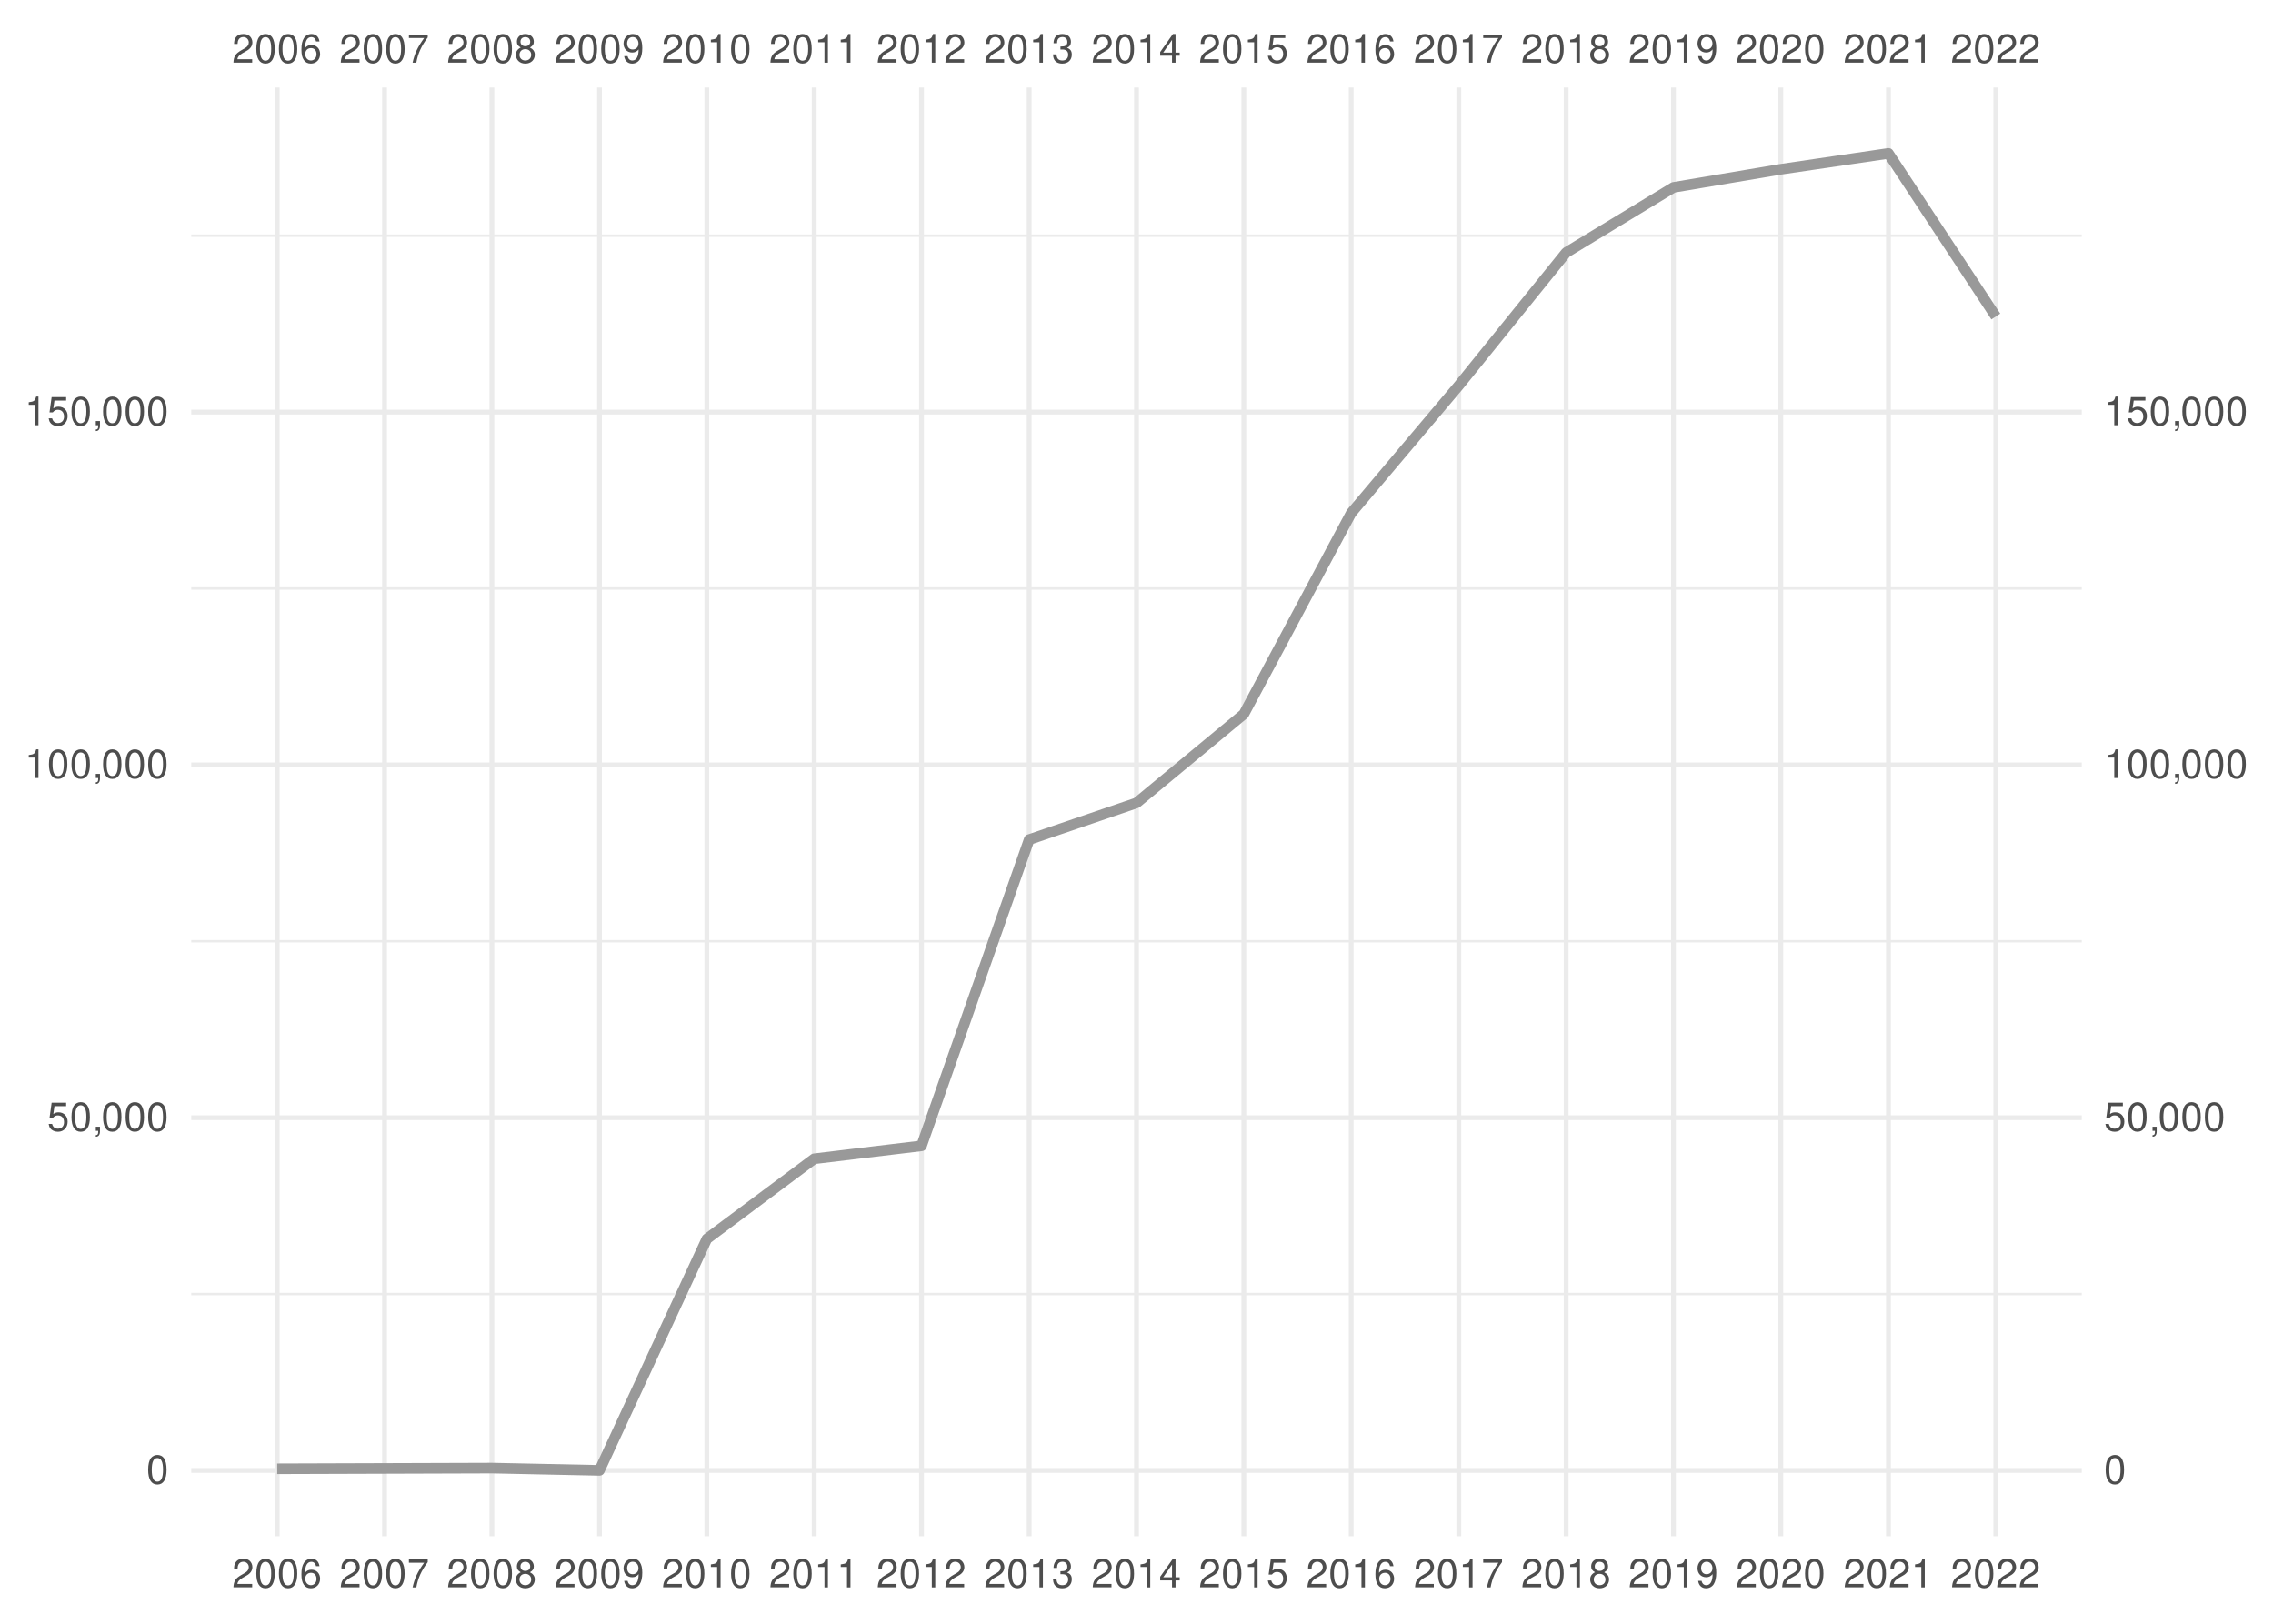
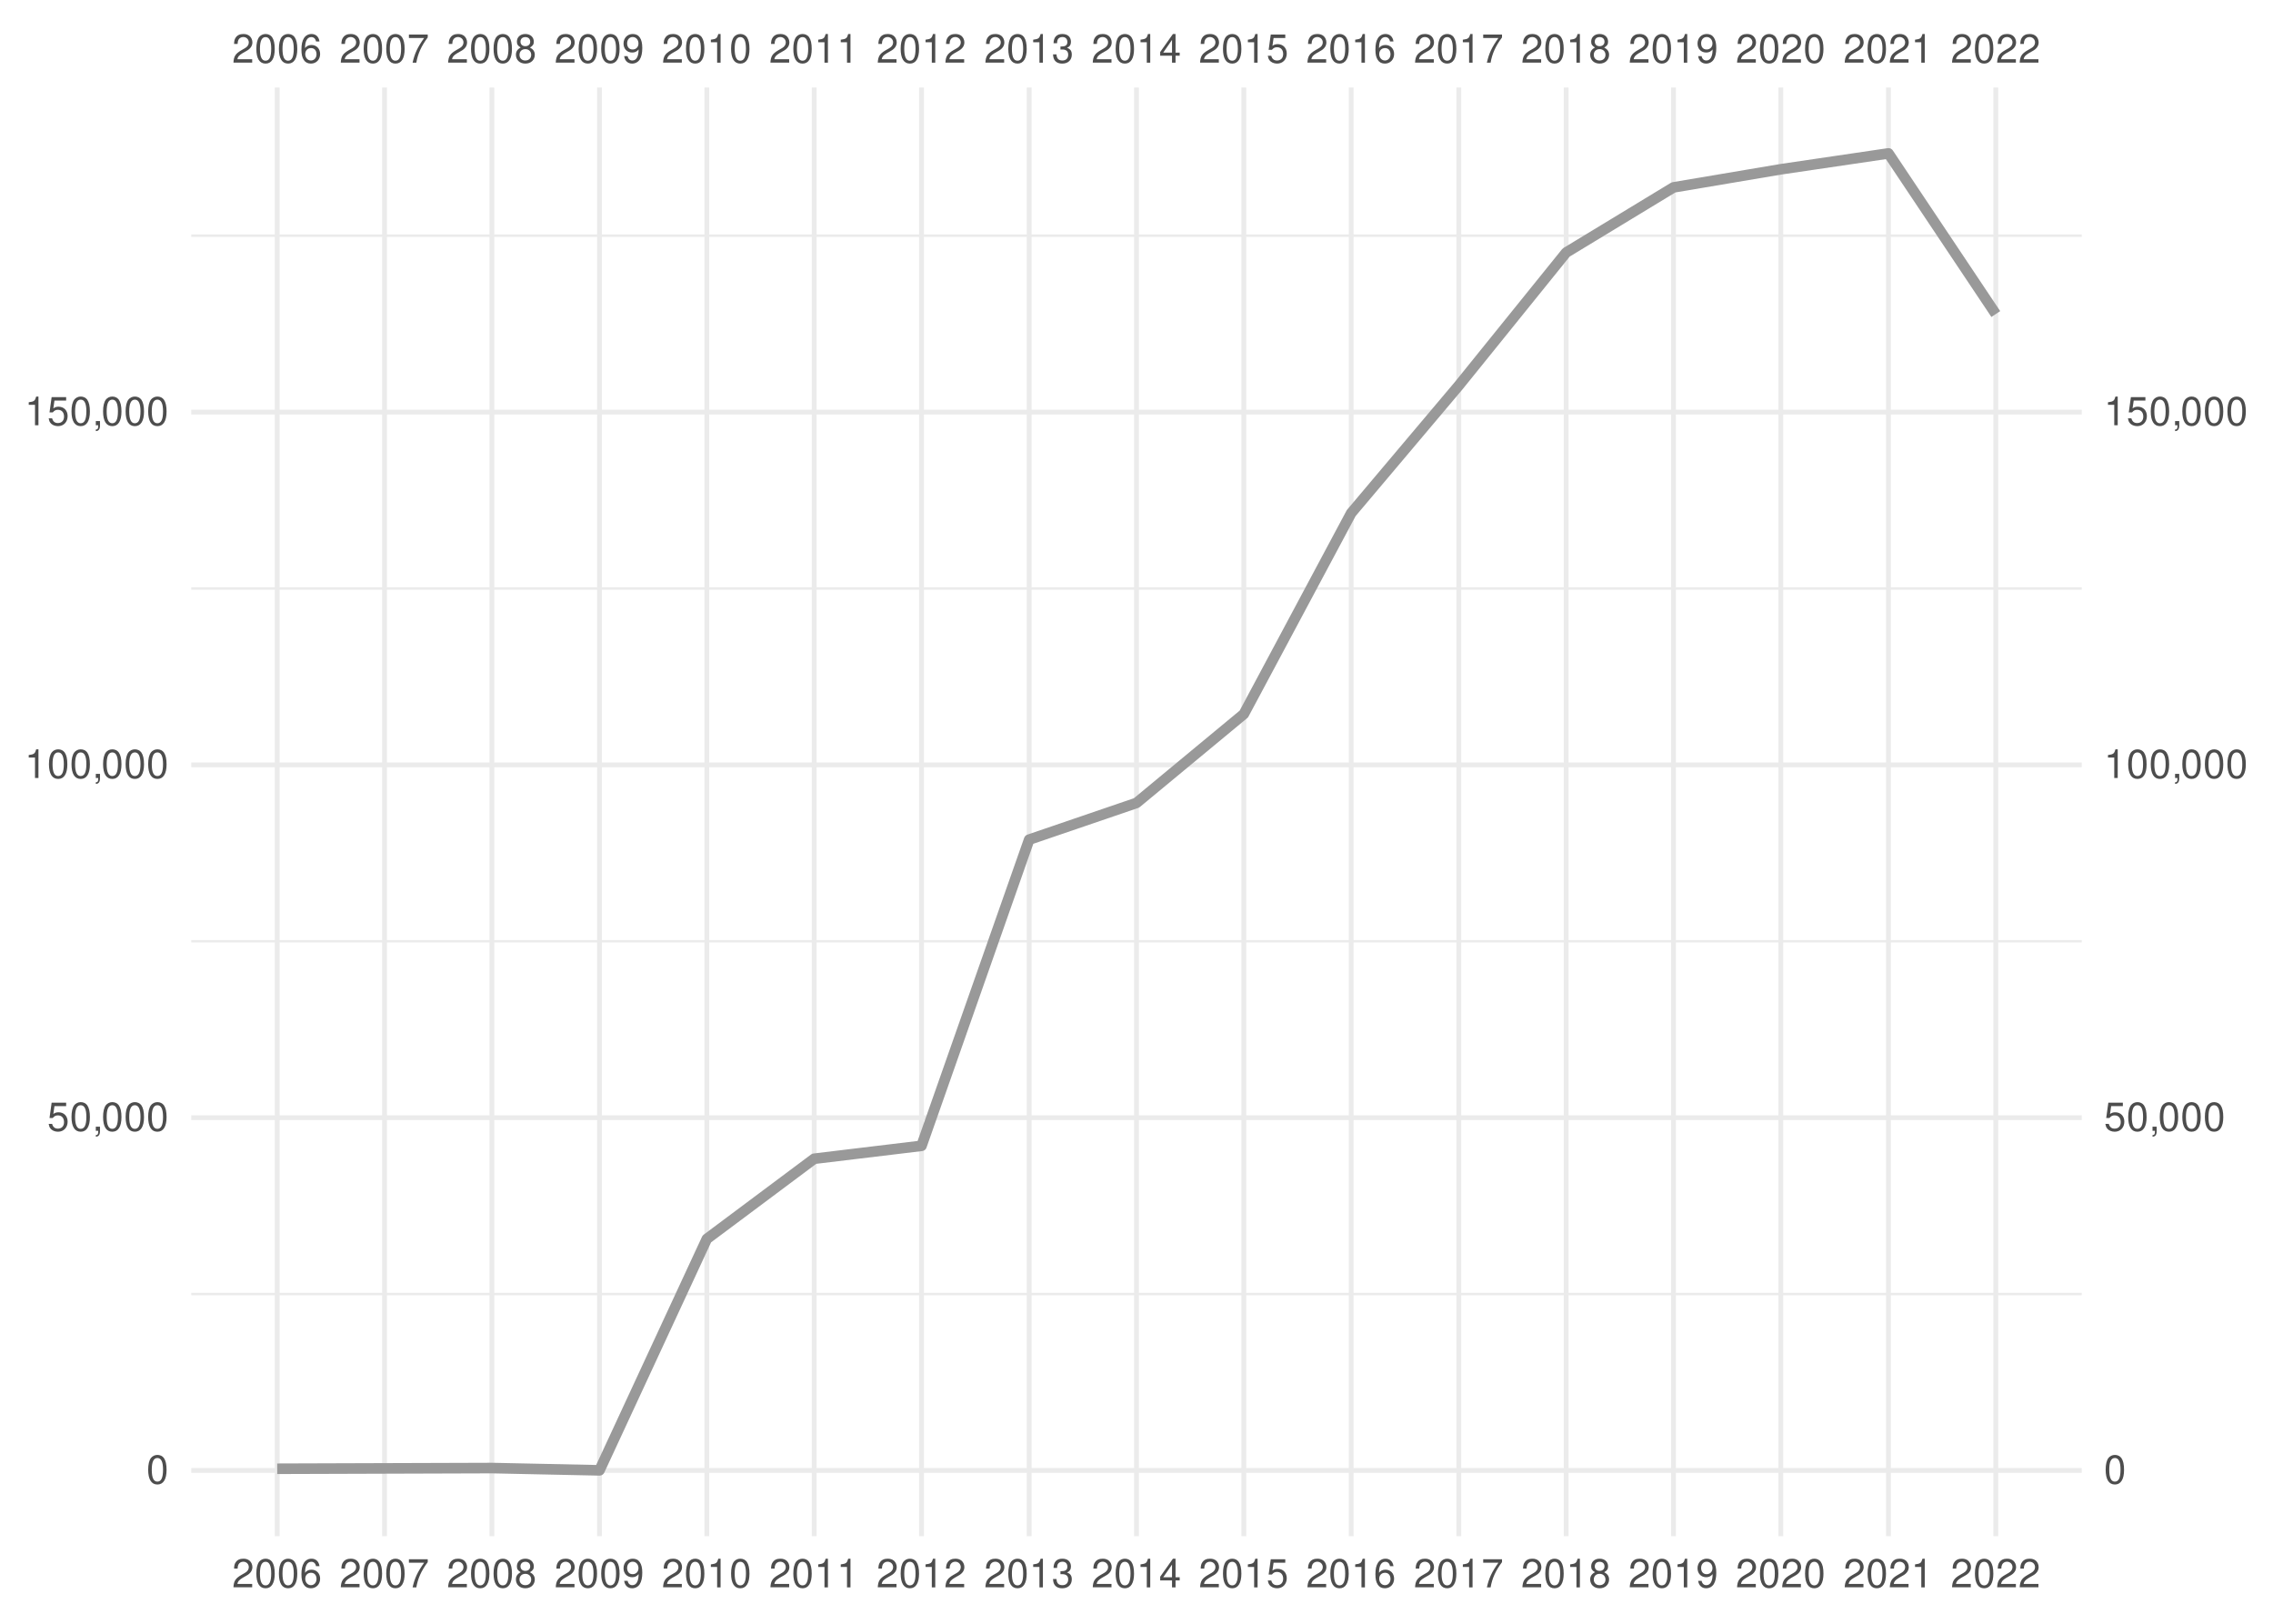
<svg xmlns="http://www.w3.org/2000/svg" xmlns:xlink="http://www.w3.org/1999/xlink" width="504pt" height="360pt" viewBox="0 0 504 360" version="1.1">
  <defs>
    <g>
      <symbol overflow="visible" id="glyph0-0">
        <path style="stroke:none;" d="" />
      </symbol>
      <symbol overflow="visible" id="glyph0-1">
        <path style="stroke:none;" d="M 4.453 -0.766 L 1.172 -0.766 C 1.25 -1.297 1.531 -1.625 2.297 -2.094 L 3.172 -2.594 C 4.047 -3.062 4.5 -3.719 4.5 -4.5 C 4.5 -5.031 4.281 -5.531 3.922 -5.875 C 3.547 -6.203 3.094 -6.359 2.5 -6.359 C 1.703 -6.359 1.125 -6.078 0.781 -5.531 C 0.547 -5.203 0.453 -4.797 0.438 -4.156 L 1.219 -4.156 C 1.234 -4.594 1.297 -4.844 1.406 -5.062 C 1.594 -5.438 2 -5.688 2.469 -5.688 C 3.172 -5.688 3.703 -5.172 3.703 -4.484 C 3.703 -3.969 3.406 -3.531 2.859 -3.219 L 2.047 -2.75 C 0.75 -2 0.375 -1.406 0.297 -0.016 L 4.453 -0.016 Z M 4.453 -0.766 " />
      </symbol>
      <symbol overflow="visible" id="glyph0-2">
        <path style="stroke:none;" d="M 2.422 -6.359 C 1.844 -6.359 1.312 -6.094 0.984 -5.672 C 0.578 -5.109 0.375 -4.25 0.375 -3.078 C 0.375 -0.938 1.078 0.203 2.422 0.203 C 3.734 0.203 4.453 -0.938 4.453 -3.031 C 4.453 -4.25 4.266 -5.078 3.859 -5.672 C 3.531 -6.109 3.016 -6.359 2.422 -6.359 Z M 2.422 -5.672 C 3.25 -5.672 3.672 -4.828 3.672 -3.094 C 3.672 -1.281 3.266 -0.438 2.406 -0.438 C 1.578 -0.438 1.172 -1.312 1.172 -3.062 C 1.172 -4.828 1.578 -5.672 2.422 -5.672 Z M 2.422 -5.672 " />
      </symbol>
      <symbol overflow="visible" id="glyph0-3">
        <path style="stroke:none;" d="M 4.375 -4.703 C 4.234 -5.75 3.562 -6.359 2.609 -6.359 C 1.922 -6.359 1.312 -6.031 0.938 -5.453 C 0.547 -4.828 0.375 -4.062 0.375 -2.906 C 0.375 -1.828 0.531 -1.156 0.906 -0.594 C 1.234 -0.078 1.781 0.203 2.469 0.203 C 3.656 0.203 4.516 -0.688 4.516 -1.922 C 4.516 -3.094 3.719 -3.922 2.609 -3.922 C 1.984 -3.922 1.5 -3.688 1.172 -3.234 C 1.172 -4.797 1.672 -5.672 2.562 -5.672 C 3.109 -5.672 3.484 -5.328 3.609 -4.703 Z M 2.5 -3.234 C 3.25 -3.234 3.719 -2.703 3.719 -1.859 C 3.719 -1.062 3.188 -0.484 2.484 -0.484 C 1.766 -0.484 1.219 -1.094 1.219 -1.906 C 1.219 -2.688 1.734 -3.234 2.5 -3.234 Z M 2.5 -3.234 " />
      </symbol>
      <symbol overflow="visible" id="glyph0-4">
        <path style="stroke:none;" d="M 4.578 -6.234 L 0.406 -6.234 L 0.406 -5.469 L 3.781 -5.469 C 2.281 -3.359 1.688 -2.047 1.219 0 L 2.047 0 C 2.391 -2 3.172 -3.719 4.578 -5.594 Z M 4.578 -6.234 " />
      </symbol>
      <symbol overflow="visible" id="glyph0-5">
        <path style="stroke:none;" d="M 3.438 -3.359 C 4.094 -3.75 4.297 -4.062 4.297 -4.656 C 4.297 -5.672 3.531 -6.359 2.422 -6.359 C 1.312 -6.359 0.547 -5.672 0.547 -4.672 C 0.547 -4.062 0.75 -3.75 1.391 -3.359 C 0.672 -2.984 0.328 -2.469 0.328 -1.766 C 0.328 -0.609 1.172 0.203 2.422 0.203 C 3.656 0.203 4.516 -0.609 4.516 -1.766 C 4.516 -2.469 4.156 -2.984 3.438 -3.359 Z M 2.422 -5.672 C 3.078 -5.672 3.5 -5.281 3.5 -4.641 C 3.5 -4.047 3.062 -3.656 2.422 -3.656 C 1.766 -3.656 1.344 -4.047 1.344 -4.656 C 1.344 -5.281 1.766 -5.672 2.422 -5.672 Z M 2.422 -3 C 3.188 -3 3.719 -2.484 3.719 -1.75 C 3.719 -0.984 3.203 -0.484 2.406 -0.484 C 1.641 -0.484 1.125 -1 1.125 -1.734 C 1.125 -2.5 1.641 -3 2.422 -3 Z M 2.422 -3 " />
      </symbol>
      <symbol overflow="visible" id="glyph0-6">
        <path style="stroke:none;" d="M 0.469 -1.453 C 0.609 -0.406 1.281 0.203 2.234 0.203 C 2.922 0.203 3.547 -0.125 3.922 -0.703 C 4.297 -1.328 4.484 -2.109 4.484 -3.25 C 4.484 -4.328 4.312 -5 3.953 -5.562 C 3.609 -6.094 3.062 -6.359 2.375 -6.359 C 1.188 -6.359 0.328 -5.469 0.328 -4.234 C 0.328 -3.062 1.125 -2.25 2.25 -2.25 C 2.844 -2.25 3.281 -2.453 3.672 -2.938 C 3.672 -1.359 3.172 -0.484 2.281 -0.484 C 1.734 -0.484 1.359 -0.828 1.234 -1.453 Z M 2.359 -5.688 C 3.094 -5.688 3.641 -5.078 3.641 -4.25 C 3.641 -3.469 3.109 -2.922 2.344 -2.922 C 1.594 -2.922 1.125 -3.453 1.125 -4.297 C 1.125 -5.109 1.641 -5.688 2.359 -5.688 Z M 2.359 -5.688 " />
      </symbol>
      <symbol overflow="visible" id="glyph0-7">
        <path style="stroke:none;" d="M 2.281 -4.531 L 2.281 0 L 3.047 0 L 3.047 -6.359 L 2.547 -6.359 C 2.266 -5.391 2.094 -5.25 0.891 -5.094 L 0.891 -4.531 Z M 2.281 -4.531 " />
      </symbol>
      <symbol overflow="visible" id="glyph0-8">
        <path style="stroke:none;" d="M 1.938 -2.922 L 2.359 -2.922 C 3.203 -2.922 3.656 -2.531 3.656 -1.766 C 3.656 -0.969 3.172 -0.484 2.375 -0.484 C 1.516 -0.484 1.109 -0.922 1.062 -1.844 L 0.281 -1.844 C 0.312 -1.344 0.406 -1 0.547 -0.719 C 0.875 -0.109 1.484 0.203 2.344 0.203 C 3.625 0.203 4.453 -0.578 4.453 -1.781 C 4.453 -2.594 4.141 -3.031 3.391 -3.297 C 3.969 -3.531 4.266 -3.969 4.266 -4.609 C 4.266 -5.703 3.547 -6.359 2.359 -6.359 C 1.109 -6.359 0.438 -5.656 0.406 -4.312 L 1.188 -4.312 C 1.203 -4.703 1.234 -4.922 1.328 -5.109 C 1.5 -5.469 1.891 -5.688 2.375 -5.688 C 3.062 -5.688 3.469 -5.266 3.469 -4.578 C 3.469 -4.141 3.312 -3.859 2.969 -3.719 C 2.766 -3.625 2.484 -3.594 1.938 -3.578 Z M 1.938 -2.922 " />
      </symbol>
      <symbol overflow="visible" id="glyph0-9">
        <path style="stroke:none;" d="M 2.875 -1.547 L 2.875 0 L 3.656 0 L 3.656 -1.547 L 4.578 -1.547 L 4.578 -2.234 L 3.656 -2.234 L 3.656 -6.359 L 3.078 -6.359 L 0.25 -2.359 L 0.25 -1.547 Z M 2.875 -2.234 L 0.922 -2.234 L 2.875 -5.047 Z M 2.875 -2.234 " />
      </symbol>
      <symbol overflow="visible" id="glyph0-10">
        <path style="stroke:none;" d="M 4.188 -6.234 L 0.969 -6.234 L 0.5 -2.844 L 1.219 -2.844 C 1.578 -3.266 1.875 -3.422 2.359 -3.422 C 3.203 -3.422 3.719 -2.844 3.719 -1.922 C 3.719 -1.031 3.203 -0.484 2.359 -0.484 C 1.688 -0.484 1.266 -0.828 1.078 -1.531 L 0.312 -1.531 C 0.406 -1.016 0.5 -0.781 0.688 -0.547 C 1.031 -0.078 1.672 0.203 2.375 0.203 C 3.641 0.203 4.516 -0.719 4.516 -2.031 C 4.516 -3.266 3.688 -4.109 2.5 -4.109 C 2.062 -4.109 1.703 -4 1.344 -3.734 L 1.594 -5.469 L 4.188 -5.469 Z M 4.188 -6.234 " />
      </symbol>
      <symbol overflow="visible" id="glyph0-11">
        <path style="stroke:none;" d="M 0.766 -0.922 L 0.766 0 L 1.297 0 L 1.297 0.156 C 1.297 0.766 1.172 0.938 0.766 0.953 L 0.766 1.297 C 1.344 1.312 1.688 0.891 1.688 0.141 L 1.688 -0.922 Z M 0.766 -0.922 " />
      </symbol>
    </g>
    <clipPath id="clip1">
      <path d="M 42.41 286 L 461.59 286 L 461.59 288 L 42.41 288 Z M 42.41 286 " />
    </clipPath>
    <clipPath id="clip2">
      <path d="M 42.41 208 L 461.59 208 L 461.59 209 L 42.41 209 Z M 42.41 208 " />
    </clipPath>
    <clipPath id="clip3">
      <path d="M 42.41 130 L 461.59 130 L 461.59 131 L 42.41 131 Z M 42.41 130 " />
    </clipPath>
    <clipPath id="clip4">
      <path d="M 42.41 51 L 461.59 51 L 461.59 53 L 42.41 53 Z M 42.41 51 " />
    </clipPath>
    <clipPath id="clip5">
      <path d="M 42.41 325 L 461.59 325 L 461.59 327 L 42.41 327 Z M 42.41 325 " />
    </clipPath>
    <clipPath id="clip6">
      <path d="M 42.41 247 L 461.59 247 L 461.59 249 L 42.41 249 Z M 42.41 247 " />
    </clipPath>
    <clipPath id="clip7">
      <path d="M 42.41 169 L 461.59 169 L 461.59 171 L 42.41 171 Z M 42.41 169 " />
    </clipPath>
    <clipPath id="clip8">
      <path d="M 42.41 90 L 461.59 90 L 461.59 92 L 42.41 92 Z M 42.41 90 " />
    </clipPath>
    <clipPath id="clip9">
      <path d="M 60 19.41 L 62 19.41 L 62 340.59 L 60 340.59 Z M 60 19.41 " />
    </clipPath>
    <clipPath id="clip10">
      <path d="M 84 19.41 L 86 19.41 L 86 340.59 L 84 340.59 Z M 84 19.41 " />
    </clipPath>
    <clipPath id="clip11">
      <path d="M 108 19.41 L 110 19.41 L 110 340.59 L 108 340.59 Z M 108 19.41 " />
    </clipPath>
    <clipPath id="clip12">
      <path d="M 132 19.41 L 134 19.41 L 134 340.59 L 132 340.59 Z M 132 19.41 " />
    </clipPath>
    <clipPath id="clip13">
      <path d="M 156 19.41 L 158 19.41 L 158 340.59 L 156 340.59 Z M 156 19.41 " />
    </clipPath>
    <clipPath id="clip14">
      <path d="M 179 19.41 L 182 19.41 L 182 340.59 L 179 340.59 Z M 179 19.41 " />
    </clipPath>
    <clipPath id="clip15">
      <path d="M 203 19.41 L 205 19.41 L 205 340.59 L 203 340.59 Z M 203 19.41 " />
    </clipPath>
    <clipPath id="clip16">
      <path d="M 227 19.41 L 229 19.41 L 229 340.59 L 227 340.59 Z M 227 19.41 " />
    </clipPath>
    <clipPath id="clip17">
      <path d="M 251 19.41 L 253 19.41 L 253 340.59 L 251 340.59 Z M 251 19.41 " />
    </clipPath>
    <clipPath id="clip18">
      <path d="M 275 19.41 L 277 19.41 L 277 340.59 L 275 340.59 Z M 275 19.41 " />
    </clipPath>
    <clipPath id="clip19">
      <path d="M 299 19.41 L 301 19.41 L 301 340.59 L 299 340.59 Z M 299 19.41 " />
    </clipPath>
    <clipPath id="clip20">
      <path d="M 322 19.41 L 325 19.41 L 325 340.59 L 322 340.59 Z M 322 19.41 " />
    </clipPath>
    <clipPath id="clip21">
      <path d="M 346 19.41 L 348 19.41 L 348 340.59 L 346 340.59 Z M 346 19.41 " />
    </clipPath>
    <clipPath id="clip22">
      <path d="M 370 19.41 L 372 19.41 L 372 340.59 L 370 340.59 Z M 370 19.41 " />
    </clipPath>
    <clipPath id="clip23">
      <path d="M 394 19.41 L 396 19.41 L 396 340.59 L 394 340.59 Z M 394 19.41 " />
    </clipPath>
    <clipPath id="clip24">
      <path d="M 418 19.41 L 420 19.41 L 420 340.59 L 418 340.59 Z M 418 19.41 " />
    </clipPath>
    <clipPath id="clip25">
      <path d="M 442 19.41 L 444 19.41 L 444 340.59 L 442 340.59 Z M 442 19.41 " />
    </clipPath>
  </defs>
  <g id="surface41">
    <rect x="0" y="0" width="504" height="360" style="fill:rgb(100%,100%,100%);fill-opacity:1;stroke:none;" />
    <g clip-path="url(#clip1)" clip-rule="nonzero">
      <path style="fill:none;stroke-width:0.533;stroke-linecap:butt;stroke-linejoin:round;stroke:rgb(92.157%,92.157%,92.157%);stroke-opacity:1;stroke-miterlimit:10;" d="M 42.41 286.902 L 461.59 286.902 " />
    </g>
    <g clip-path="url(#clip2)" clip-rule="nonzero">
      <path style="fill:none;stroke-width:0.533;stroke-linecap:butt;stroke-linejoin:round;stroke:rgb(92.157%,92.157%,92.157%);stroke-opacity:1;stroke-miterlimit:10;" d="M 42.41 208.688 L 461.59 208.688 " />
    </g>
    <g clip-path="url(#clip3)" clip-rule="nonzero">
      <path style="fill:none;stroke-width:0.533;stroke-linecap:butt;stroke-linejoin:round;stroke:rgb(92.157%,92.157%,92.157%);stroke-opacity:1;stroke-miterlimit:10;" d="M 42.41 130.473 L 461.59 130.473 " />
    </g>
    <g clip-path="url(#clip4)" clip-rule="nonzero">
      <path style="fill:none;stroke-width:0.533;stroke-linecap:butt;stroke-linejoin:round;stroke:rgb(92.157%,92.157%,92.157%);stroke-opacity:1;stroke-miterlimit:10;" d="M 42.41 52.258 L 461.59 52.258 " />
    </g>
    <g clip-path="url(#clip5)" clip-rule="nonzero">
      <path style="fill:none;stroke-width:1.067;stroke-linecap:butt;stroke-linejoin:round;stroke:rgb(92.157%,92.157%,92.157%);stroke-opacity:1;stroke-miterlimit:10;" d="M 42.41 326.012 L 461.59 326.012 " />
    </g>
    <g clip-path="url(#clip6)" clip-rule="nonzero">
      <path style="fill:none;stroke-width:1.067;stroke-linecap:butt;stroke-linejoin:round;stroke:rgb(92.157%,92.157%,92.157%);stroke-opacity:1;stroke-miterlimit:10;" d="M 42.41 247.797 L 461.59 247.797 " />
    </g>
    <g clip-path="url(#clip7)" clip-rule="nonzero">
      <path style="fill:none;stroke-width:1.067;stroke-linecap:butt;stroke-linejoin:round;stroke:rgb(92.157%,92.157%,92.157%);stroke-opacity:1;stroke-miterlimit:10;" d="M 42.41 169.578 L 461.59 169.578 " />
    </g>
    <g clip-path="url(#clip8)" clip-rule="nonzero">
      <path style="fill:none;stroke-width:1.067;stroke-linecap:butt;stroke-linejoin:round;stroke:rgb(92.157%,92.157%,92.157%);stroke-opacity:1;stroke-miterlimit:10;" d="M 42.41 91.363 L 461.59 91.363 " />
    </g>
    <g clip-path="url(#clip9)" clip-rule="nonzero">
      <path style="fill:none;stroke-width:1.067;stroke-linecap:butt;stroke-linejoin:round;stroke:rgb(92.157%,92.157%,92.157%);stroke-opacity:1;stroke-miterlimit:10;" d="M 61.465 340.59 L 61.465 19.41 " />
    </g>
    <g clip-path="url(#clip10)" clip-rule="nonzero">
      <path style="fill:none;stroke-width:1.067;stroke-linecap:butt;stroke-linejoin:round;stroke:rgb(92.157%,92.157%,92.157%);stroke-opacity:1;stroke-miterlimit:10;" d="M 85.266 340.59 L 85.266 19.41 " />
    </g>
    <g clip-path="url(#clip11)" clip-rule="nonzero">
      <path style="fill:none;stroke-width:1.067;stroke-linecap:butt;stroke-linejoin:round;stroke:rgb(92.157%,92.157%,92.157%);stroke-opacity:1;stroke-miterlimit:10;" d="M 109.066 340.59 L 109.066 19.41 " />
    </g>
    <g clip-path="url(#clip12)" clip-rule="nonzero">
      <path style="fill:none;stroke-width:1.067;stroke-linecap:butt;stroke-linejoin:round;stroke:rgb(92.157%,92.157%,92.157%);stroke-opacity:1;stroke-miterlimit:10;" d="M 132.93 340.59 L 132.93 19.41 " />
    </g>
    <g clip-path="url(#clip13)" clip-rule="nonzero">
      <path style="fill:none;stroke-width:1.067;stroke-linecap:butt;stroke-linejoin:round;stroke:rgb(92.157%,92.157%,92.157%);stroke-opacity:1;stroke-miterlimit:10;" d="M 156.73 340.59 L 156.73 19.41 " />
    </g>
    <g clip-path="url(#clip14)" clip-rule="nonzero">
      <path style="fill:none;stroke-width:1.067;stroke-linecap:butt;stroke-linejoin:round;stroke:rgb(92.157%,92.157%,92.157%);stroke-opacity:1;stroke-miterlimit:10;" d="M 180.531 340.59 L 180.531 19.41 " />
    </g>
    <g clip-path="url(#clip15)" clip-rule="nonzero">
      <path style="fill:none;stroke-width:1.067;stroke-linecap:butt;stroke-linejoin:round;stroke:rgb(92.157%,92.157%,92.157%);stroke-opacity:1;stroke-miterlimit:10;" d="M 204.332 340.59 L 204.332 19.41 " />
    </g>
    <g clip-path="url(#clip16)" clip-rule="nonzero">
      <path style="fill:none;stroke-width:1.067;stroke-linecap:butt;stroke-linejoin:round;stroke:rgb(92.157%,92.157%,92.157%);stroke-opacity:1;stroke-miterlimit:10;" d="M 228.199 340.59 L 228.199 19.41 " />
    </g>
    <g clip-path="url(#clip17)" clip-rule="nonzero">
      <path style="fill:none;stroke-width:1.067;stroke-linecap:butt;stroke-linejoin:round;stroke:rgb(92.157%,92.157%,92.157%);stroke-opacity:1;stroke-miterlimit:10;" d="M 252 340.59 L 252 19.41 " />
    </g>
    <g clip-path="url(#clip18)" clip-rule="nonzero">
      <path style="fill:none;stroke-width:1.067;stroke-linecap:butt;stroke-linejoin:round;stroke:rgb(92.157%,92.157%,92.157%);stroke-opacity:1;stroke-miterlimit:10;" d="M 275.801 340.59 L 275.801 19.41 " />
    </g>
    <g clip-path="url(#clip19)" clip-rule="nonzero">
      <path style="fill:none;stroke-width:1.067;stroke-linecap:butt;stroke-linejoin:round;stroke:rgb(92.157%,92.157%,92.157%);stroke-opacity:1;stroke-miterlimit:10;" d="M 299.602 340.59 L 299.602 19.41 " />
    </g>
    <g clip-path="url(#clip20)" clip-rule="nonzero">
      <path style="fill:none;stroke-width:1.067;stroke-linecap:butt;stroke-linejoin:round;stroke:rgb(92.157%,92.157%,92.157%);stroke-opacity:1;stroke-miterlimit:10;" d="M 323.469 340.59 L 323.469 19.41 " />
    </g>
    <g clip-path="url(#clip21)" clip-rule="nonzero">
      <path style="fill:none;stroke-width:1.067;stroke-linecap:butt;stroke-linejoin:round;stroke:rgb(92.157%,92.157%,92.157%);stroke-opacity:1;stroke-miterlimit:10;" d="M 347.27 340.59 L 347.27 19.41 " />
    </g>
    <g clip-path="url(#clip22)" clip-rule="nonzero">
      <path style="fill:none;stroke-width:1.067;stroke-linecap:butt;stroke-linejoin:round;stroke:rgb(92.157%,92.157%,92.157%);stroke-opacity:1;stroke-miterlimit:10;" d="M 371.07 340.59 L 371.07 19.41 " />
    </g>
    <g clip-path="url(#clip23)" clip-rule="nonzero">
      <path style="fill:none;stroke-width:1.067;stroke-linecap:butt;stroke-linejoin:round;stroke:rgb(92.157%,92.157%,92.157%);stroke-opacity:1;stroke-miterlimit:10;" d="M 394.867 340.59 L 394.867 19.41 " />
    </g>
    <g clip-path="url(#clip24)" clip-rule="nonzero">
      <path style="fill:none;stroke-width:1.067;stroke-linecap:butt;stroke-linejoin:round;stroke:rgb(92.157%,92.157%,92.157%);stroke-opacity:1;stroke-miterlimit:10;" d="M 418.734 340.59 L 418.734 19.41 " />
    </g>
    <g clip-path="url(#clip25)" clip-rule="nonzero">
      <path style="fill:none;stroke-width:1.067;stroke-linecap:butt;stroke-linejoin:round;stroke:rgb(92.157%,92.157%,92.157%);stroke-opacity:1;stroke-miterlimit:10;" d="M 442.535 340.59 L 442.535 19.41 " />
    </g>
-     <path style="fill:none;stroke-width:2.347;stroke-linecap:butt;stroke-linejoin:round;stroke:rgb(60%,60%,60%);stroke-opacity:1;stroke-miterlimit:10;" d="M 61.465 325.637 L 109.066 325.484 L 132.93 325.988 L 156.73 274.68 L 180.531 256.906 L 204.332 254.039 L 228.199 186.152 L 252 178.02 L 275.801 158.309 L 299.602 113.762 L 323.469 85.469 L 347.27 55.988 L 371.07 41.547 L 394.867 37.531 L 418.734 34.012 L 442.535 70.172 " />
+     <path style="fill:none;stroke-width:2.347;stroke-linecap:butt;stroke-linejoin:round;stroke:rgb(60%,60%,60%);stroke-opacity:1;stroke-miterlimit:10;" d="M 61.465 325.637 L 109.066 325.484 L 132.93 325.988 L 156.73 274.68 L 180.531 256.906 L 204.332 254.039 L 228.199 186.152 L 252 178.02 L 275.801 158.309 L 299.602 113.762 L 323.469 85.469 L 347.27 55.988 L 371.07 41.547 L 394.867 37.531 L 418.734 34.012 L 442.535 69.629 " />
    <g style="fill:rgb(30.196%,30.196%,30.196%);fill-opacity:1;">
      <use xlink:href="#glyph0-1" x="51.465" y="13.896" />
      <use xlink:href="#glyph0-2" x="56.465" y="13.896" />
      <use xlink:href="#glyph0-2" x="61.465" y="13.896" />
      <use xlink:href="#glyph0-3" x="66.465" y="13.896" />
    </g>
    <g style="fill:rgb(30.196%,30.196%,30.196%);fill-opacity:1;">
      <use xlink:href="#glyph0-1" x="75.266" y="13.896" />
      <use xlink:href="#glyph0-2" x="80.266" y="13.896" />
      <use xlink:href="#glyph0-2" x="85.266" y="13.896" />
      <use xlink:href="#glyph0-4" x="90.266" y="13.896" />
    </g>
    <g style="fill:rgb(30.196%,30.196%,30.196%);fill-opacity:1;">
      <use xlink:href="#glyph0-1" x="99.066" y="13.896" />
      <use xlink:href="#glyph0-2" x="104.066" y="13.896" />
      <use xlink:href="#glyph0-2" x="109.066" y="13.896" />
      <use xlink:href="#glyph0-5" x="114.066" y="13.896" />
    </g>
    <g style="fill:rgb(30.196%,30.196%,30.196%);fill-opacity:1;">
      <use xlink:href="#glyph0-1" x="122.93" y="13.896" />
      <use xlink:href="#glyph0-2" x="127.93" y="13.896" />
      <use xlink:href="#glyph0-2" x="132.93" y="13.896" />
      <use xlink:href="#glyph0-6" x="137.93" y="13.896" />
    </g>
    <g style="fill:rgb(30.196%,30.196%,30.196%);fill-opacity:1;">
      <use xlink:href="#glyph0-1" x="146.73" y="13.896" />
      <use xlink:href="#glyph0-2" x="151.73" y="13.896" />
      <use xlink:href="#glyph0-7" x="156.73" y="13.896" />
      <use xlink:href="#glyph0-2" x="161.73" y="13.896" />
    </g>
    <g style="fill:rgb(30.196%,30.196%,30.196%);fill-opacity:1;">
      <use xlink:href="#glyph0-1" x="170.531" y="13.896" />
      <use xlink:href="#glyph0-2" x="175.531" y="13.896" />
      <use xlink:href="#glyph0-7" x="180.531" y="13.896" />
      <use xlink:href="#glyph0-7" x="185.531" y="13.896" />
    </g>
    <g style="fill:rgb(30.196%,30.196%,30.196%);fill-opacity:1;">
      <use xlink:href="#glyph0-1" x="194.332" y="13.896" />
      <use xlink:href="#glyph0-2" x="199.332" y="13.896" />
      <use xlink:href="#glyph0-7" x="204.332" y="13.896" />
      <use xlink:href="#glyph0-1" x="209.332" y="13.896" />
    </g>
    <g style="fill:rgb(30.196%,30.196%,30.196%);fill-opacity:1;">
      <use xlink:href="#glyph0-1" x="218.199" y="13.896" />
      <use xlink:href="#glyph0-2" x="223.199" y="13.896" />
      <use xlink:href="#glyph0-7" x="228.199" y="13.896" />
      <use xlink:href="#glyph0-8" x="233.199" y="13.896" />
    </g>
    <g style="fill:rgb(30.196%,30.196%,30.196%);fill-opacity:1;">
      <use xlink:href="#glyph0-1" x="242" y="13.896" />
      <use xlink:href="#glyph0-2" x="247" y="13.896" />
      <use xlink:href="#glyph0-7" x="252" y="13.896" />
      <use xlink:href="#glyph0-9" x="257" y="13.896" />
    </g>
    <g style="fill:rgb(30.196%,30.196%,30.196%);fill-opacity:1;">
      <use xlink:href="#glyph0-1" x="265.801" y="13.896" />
      <use xlink:href="#glyph0-2" x="270.801" y="13.896" />
      <use xlink:href="#glyph0-7" x="275.801" y="13.896" />
      <use xlink:href="#glyph0-10" x="280.801" y="13.896" />
    </g>
    <g style="fill:rgb(30.196%,30.196%,30.196%);fill-opacity:1;">
      <use xlink:href="#glyph0-1" x="289.602" y="13.896" />
      <use xlink:href="#glyph0-2" x="294.602" y="13.896" />
      <use xlink:href="#glyph0-7" x="299.602" y="13.896" />
      <use xlink:href="#glyph0-3" x="304.602" y="13.896" />
    </g>
    <g style="fill:rgb(30.196%,30.196%,30.196%);fill-opacity:1;">
      <use xlink:href="#glyph0-1" x="313.469" y="13.896" />
      <use xlink:href="#glyph0-2" x="318.469" y="13.896" />
      <use xlink:href="#glyph0-7" x="323.469" y="13.896" />
      <use xlink:href="#glyph0-4" x="328.469" y="13.896" />
    </g>
    <g style="fill:rgb(30.196%,30.196%,30.196%);fill-opacity:1;">
      <use xlink:href="#glyph0-1" x="337.27" y="13.896" />
      <use xlink:href="#glyph0-2" x="342.27" y="13.896" />
      <use xlink:href="#glyph0-7" x="347.27" y="13.896" />
      <use xlink:href="#glyph0-5" x="352.27" y="13.896" />
    </g>
    <g style="fill:rgb(30.196%,30.196%,30.196%);fill-opacity:1;">
      <use xlink:href="#glyph0-1" x="361.07" y="13.896" />
      <use xlink:href="#glyph0-2" x="366.07" y="13.896" />
      <use xlink:href="#glyph0-7" x="371.07" y="13.896" />
      <use xlink:href="#glyph0-6" x="376.07" y="13.896" />
    </g>
    <g style="fill:rgb(30.196%,30.196%,30.196%);fill-opacity:1;">
      <use xlink:href="#glyph0-1" x="384.867" y="13.896" />
      <use xlink:href="#glyph0-2" x="389.867" y="13.896" />
      <use xlink:href="#glyph0-1" x="394.867" y="13.896" />
      <use xlink:href="#glyph0-2" x="399.867" y="13.896" />
    </g>
    <g style="fill:rgb(30.196%,30.196%,30.196%);fill-opacity:1;">
      <use xlink:href="#glyph0-1" x="408.734" y="13.896" />
      <use xlink:href="#glyph0-2" x="413.734" y="13.896" />
      <use xlink:href="#glyph0-1" x="418.734" y="13.896" />
      <use xlink:href="#glyph0-7" x="423.734" y="13.896" />
    </g>
    <g style="fill:rgb(30.196%,30.196%,30.196%);fill-opacity:1;">
      <use xlink:href="#glyph0-1" x="432.535" y="13.896" />
      <use xlink:href="#glyph0-2" x="437.535" y="13.896" />
      <use xlink:href="#glyph0-1" x="442.535" y="13.896" />
      <use xlink:href="#glyph0-1" x="447.535" y="13.896" />
    </g>
    <g style="fill:rgb(30.196%,30.196%,30.196%);fill-opacity:1;">
      <use xlink:href="#glyph0-2" x="32.48" y="328.927" />
    </g>
    <g style="fill:rgb(30.196%,30.196%,30.196%);fill-opacity:1;">
      <use xlink:href="#glyph0-10" x="10.48" y="250.712" />
      <use xlink:href="#glyph0-2" x="15.48" y="250.712" />
      <use xlink:href="#glyph0-11" x="20.48" y="250.712" />
      <use xlink:href="#glyph0-2" x="22.48" y="250.712" />
      <use xlink:href="#glyph0-2" x="27.48" y="250.712" />
      <use xlink:href="#glyph0-2" x="32.48" y="250.712" />
    </g>
    <g style="fill:rgb(30.196%,30.196%,30.196%);fill-opacity:1;">
      <use xlink:href="#glyph0-7" x="5.48" y="172.493" />
      <use xlink:href="#glyph0-2" x="10.48" y="172.493" />
      <use xlink:href="#glyph0-2" x="15.48" y="172.493" />
      <use xlink:href="#glyph0-11" x="20.48" y="172.493" />
      <use xlink:href="#glyph0-2" x="22.48" y="172.493" />
      <use xlink:href="#glyph0-2" x="27.48" y="172.493" />
      <use xlink:href="#glyph0-2" x="32.48" y="172.493" />
    </g>
    <g style="fill:rgb(30.196%,30.196%,30.196%);fill-opacity:1;">
      <use xlink:href="#glyph0-7" x="5.48" y="94.278" />
      <use xlink:href="#glyph0-10" x="10.48" y="94.278" />
      <use xlink:href="#glyph0-2" x="15.48" y="94.278" />
      <use xlink:href="#glyph0-11" x="20.48" y="94.278" />
      <use xlink:href="#glyph0-2" x="22.48" y="94.278" />
      <use xlink:href="#glyph0-2" x="27.48" y="94.278" />
      <use xlink:href="#glyph0-2" x="32.48" y="94.278" />
    </g>
    <g style="fill:rgb(30.196%,30.196%,30.196%);fill-opacity:1;">
      <use xlink:href="#glyph0-2" x="466.52" y="328.927" />
    </g>
    <g style="fill:rgb(30.196%,30.196%,30.196%);fill-opacity:1;">
      <use xlink:href="#glyph0-10" x="466.52" y="250.712" />
      <use xlink:href="#glyph0-2" x="471.52" y="250.712" />
      <use xlink:href="#glyph0-11" x="476.52" y="250.712" />
      <use xlink:href="#glyph0-2" x="478.52" y="250.712" />
      <use xlink:href="#glyph0-2" x="483.52" y="250.712" />
      <use xlink:href="#glyph0-2" x="488.52" y="250.712" />
    </g>
    <g style="fill:rgb(30.196%,30.196%,30.196%);fill-opacity:1;">
      <use xlink:href="#glyph0-7" x="466.52" y="172.493" />
      <use xlink:href="#glyph0-2" x="471.52" y="172.493" />
      <use xlink:href="#glyph0-2" x="476.52" y="172.493" />
      <use xlink:href="#glyph0-11" x="481.52" y="172.493" />
      <use xlink:href="#glyph0-2" x="483.52" y="172.493" />
      <use xlink:href="#glyph0-2" x="488.52" y="172.493" />
      <use xlink:href="#glyph0-2" x="493.52" y="172.493" />
    </g>
    <g style="fill:rgb(30.196%,30.196%,30.196%);fill-opacity:1;">
      <use xlink:href="#glyph0-7" x="466.52" y="94.278" />
      <use xlink:href="#glyph0-10" x="471.52" y="94.278" />
      <use xlink:href="#glyph0-2" x="476.52" y="94.278" />
      <use xlink:href="#glyph0-11" x="481.52" y="94.278" />
      <use xlink:href="#glyph0-2" x="483.52" y="94.278" />
      <use xlink:href="#glyph0-2" x="488.52" y="94.278" />
      <use xlink:href="#glyph0-2" x="493.52" y="94.278" />
    </g>
    <g style="fill:rgb(30.196%,30.196%,30.196%);fill-opacity:1;">
      <use xlink:href="#glyph0-1" x="51.465" y="351.935" />
      <use xlink:href="#glyph0-2" x="56.465" y="351.935" />
      <use xlink:href="#glyph0-2" x="61.465" y="351.935" />
      <use xlink:href="#glyph0-3" x="66.465" y="351.935" />
    </g>
    <g style="fill:rgb(30.196%,30.196%,30.196%);fill-opacity:1;">
      <use xlink:href="#glyph0-1" x="75.266" y="351.935" />
      <use xlink:href="#glyph0-2" x="80.266" y="351.935" />
      <use xlink:href="#glyph0-2" x="85.266" y="351.935" />
      <use xlink:href="#glyph0-4" x="90.266" y="351.935" />
    </g>
    <g style="fill:rgb(30.196%,30.196%,30.196%);fill-opacity:1;">
      <use xlink:href="#glyph0-1" x="99.066" y="351.935" />
      <use xlink:href="#glyph0-2" x="104.066" y="351.935" />
      <use xlink:href="#glyph0-2" x="109.066" y="351.935" />
      <use xlink:href="#glyph0-5" x="114.066" y="351.935" />
    </g>
    <g style="fill:rgb(30.196%,30.196%,30.196%);fill-opacity:1;">
      <use xlink:href="#glyph0-1" x="122.93" y="351.935" />
      <use xlink:href="#glyph0-2" x="127.93" y="351.935" />
      <use xlink:href="#glyph0-2" x="132.93" y="351.935" />
      <use xlink:href="#glyph0-6" x="137.93" y="351.935" />
    </g>
    <g style="fill:rgb(30.196%,30.196%,30.196%);fill-opacity:1;">
      <use xlink:href="#glyph0-1" x="146.73" y="351.935" />
      <use xlink:href="#glyph0-2" x="151.73" y="351.935" />
      <use xlink:href="#glyph0-7" x="156.73" y="351.935" />
      <use xlink:href="#glyph0-2" x="161.73" y="351.935" />
    </g>
    <g style="fill:rgb(30.196%,30.196%,30.196%);fill-opacity:1;">
      <use xlink:href="#glyph0-1" x="170.531" y="351.935" />
      <use xlink:href="#glyph0-2" x="175.531" y="351.935" />
      <use xlink:href="#glyph0-7" x="180.531" y="351.935" />
      <use xlink:href="#glyph0-7" x="185.531" y="351.935" />
    </g>
    <g style="fill:rgb(30.196%,30.196%,30.196%);fill-opacity:1;">
      <use xlink:href="#glyph0-1" x="194.332" y="351.935" />
      <use xlink:href="#glyph0-2" x="199.332" y="351.935" />
      <use xlink:href="#glyph0-7" x="204.332" y="351.935" />
      <use xlink:href="#glyph0-1" x="209.332" y="351.935" />
    </g>
    <g style="fill:rgb(30.196%,30.196%,30.196%);fill-opacity:1;">
      <use xlink:href="#glyph0-1" x="218.199" y="351.935" />
      <use xlink:href="#glyph0-2" x="223.199" y="351.935" />
      <use xlink:href="#glyph0-7" x="228.199" y="351.935" />
      <use xlink:href="#glyph0-8" x="233.199" y="351.935" />
    </g>
    <g style="fill:rgb(30.196%,30.196%,30.196%);fill-opacity:1;">
      <use xlink:href="#glyph0-1" x="242" y="351.935" />
      <use xlink:href="#glyph0-2" x="247" y="351.935" />
      <use xlink:href="#glyph0-7" x="252" y="351.935" />
      <use xlink:href="#glyph0-9" x="257" y="351.935" />
    </g>
    <g style="fill:rgb(30.196%,30.196%,30.196%);fill-opacity:1;">
      <use xlink:href="#glyph0-1" x="265.801" y="351.935" />
      <use xlink:href="#glyph0-2" x="270.801" y="351.935" />
      <use xlink:href="#glyph0-7" x="275.801" y="351.935" />
      <use xlink:href="#glyph0-10" x="280.801" y="351.935" />
    </g>
    <g style="fill:rgb(30.196%,30.196%,30.196%);fill-opacity:1;">
      <use xlink:href="#glyph0-1" x="289.602" y="351.935" />
      <use xlink:href="#glyph0-2" x="294.602" y="351.935" />
      <use xlink:href="#glyph0-7" x="299.602" y="351.935" />
      <use xlink:href="#glyph0-3" x="304.602" y="351.935" />
    </g>
    <g style="fill:rgb(30.196%,30.196%,30.196%);fill-opacity:1;">
      <use xlink:href="#glyph0-1" x="313.469" y="351.935" />
      <use xlink:href="#glyph0-2" x="318.469" y="351.935" />
      <use xlink:href="#glyph0-7" x="323.469" y="351.935" />
      <use xlink:href="#glyph0-4" x="328.469" y="351.935" />
    </g>
    <g style="fill:rgb(30.196%,30.196%,30.196%);fill-opacity:1;">
      <use xlink:href="#glyph0-1" x="337.27" y="351.935" />
      <use xlink:href="#glyph0-2" x="342.27" y="351.935" />
      <use xlink:href="#glyph0-7" x="347.27" y="351.935" />
      <use xlink:href="#glyph0-5" x="352.27" y="351.935" />
    </g>
    <g style="fill:rgb(30.196%,30.196%,30.196%);fill-opacity:1;">
      <use xlink:href="#glyph0-1" x="361.07" y="351.935" />
      <use xlink:href="#glyph0-2" x="366.07" y="351.935" />
      <use xlink:href="#glyph0-7" x="371.07" y="351.935" />
      <use xlink:href="#glyph0-6" x="376.07" y="351.935" />
    </g>
    <g style="fill:rgb(30.196%,30.196%,30.196%);fill-opacity:1;">
      <use xlink:href="#glyph0-1" x="384.867" y="351.935" />
      <use xlink:href="#glyph0-2" x="389.867" y="351.935" />
      <use xlink:href="#glyph0-1" x="394.867" y="351.935" />
      <use xlink:href="#glyph0-2" x="399.867" y="351.935" />
    </g>
    <g style="fill:rgb(30.196%,30.196%,30.196%);fill-opacity:1;">
      <use xlink:href="#glyph0-1" x="408.734" y="351.935" />
      <use xlink:href="#glyph0-2" x="413.734" y="351.935" />
      <use xlink:href="#glyph0-1" x="418.734" y="351.935" />
      <use xlink:href="#glyph0-7" x="423.734" y="351.935" />
    </g>
    <g style="fill:rgb(30.196%,30.196%,30.196%);fill-opacity:1;">
      <use xlink:href="#glyph0-1" x="432.535" y="351.935" />
      <use xlink:href="#glyph0-2" x="437.535" y="351.935" />
      <use xlink:href="#glyph0-1" x="442.535" y="351.935" />
      <use xlink:href="#glyph0-1" x="447.535" y="351.935" />
    </g>
  </g>
</svg>
